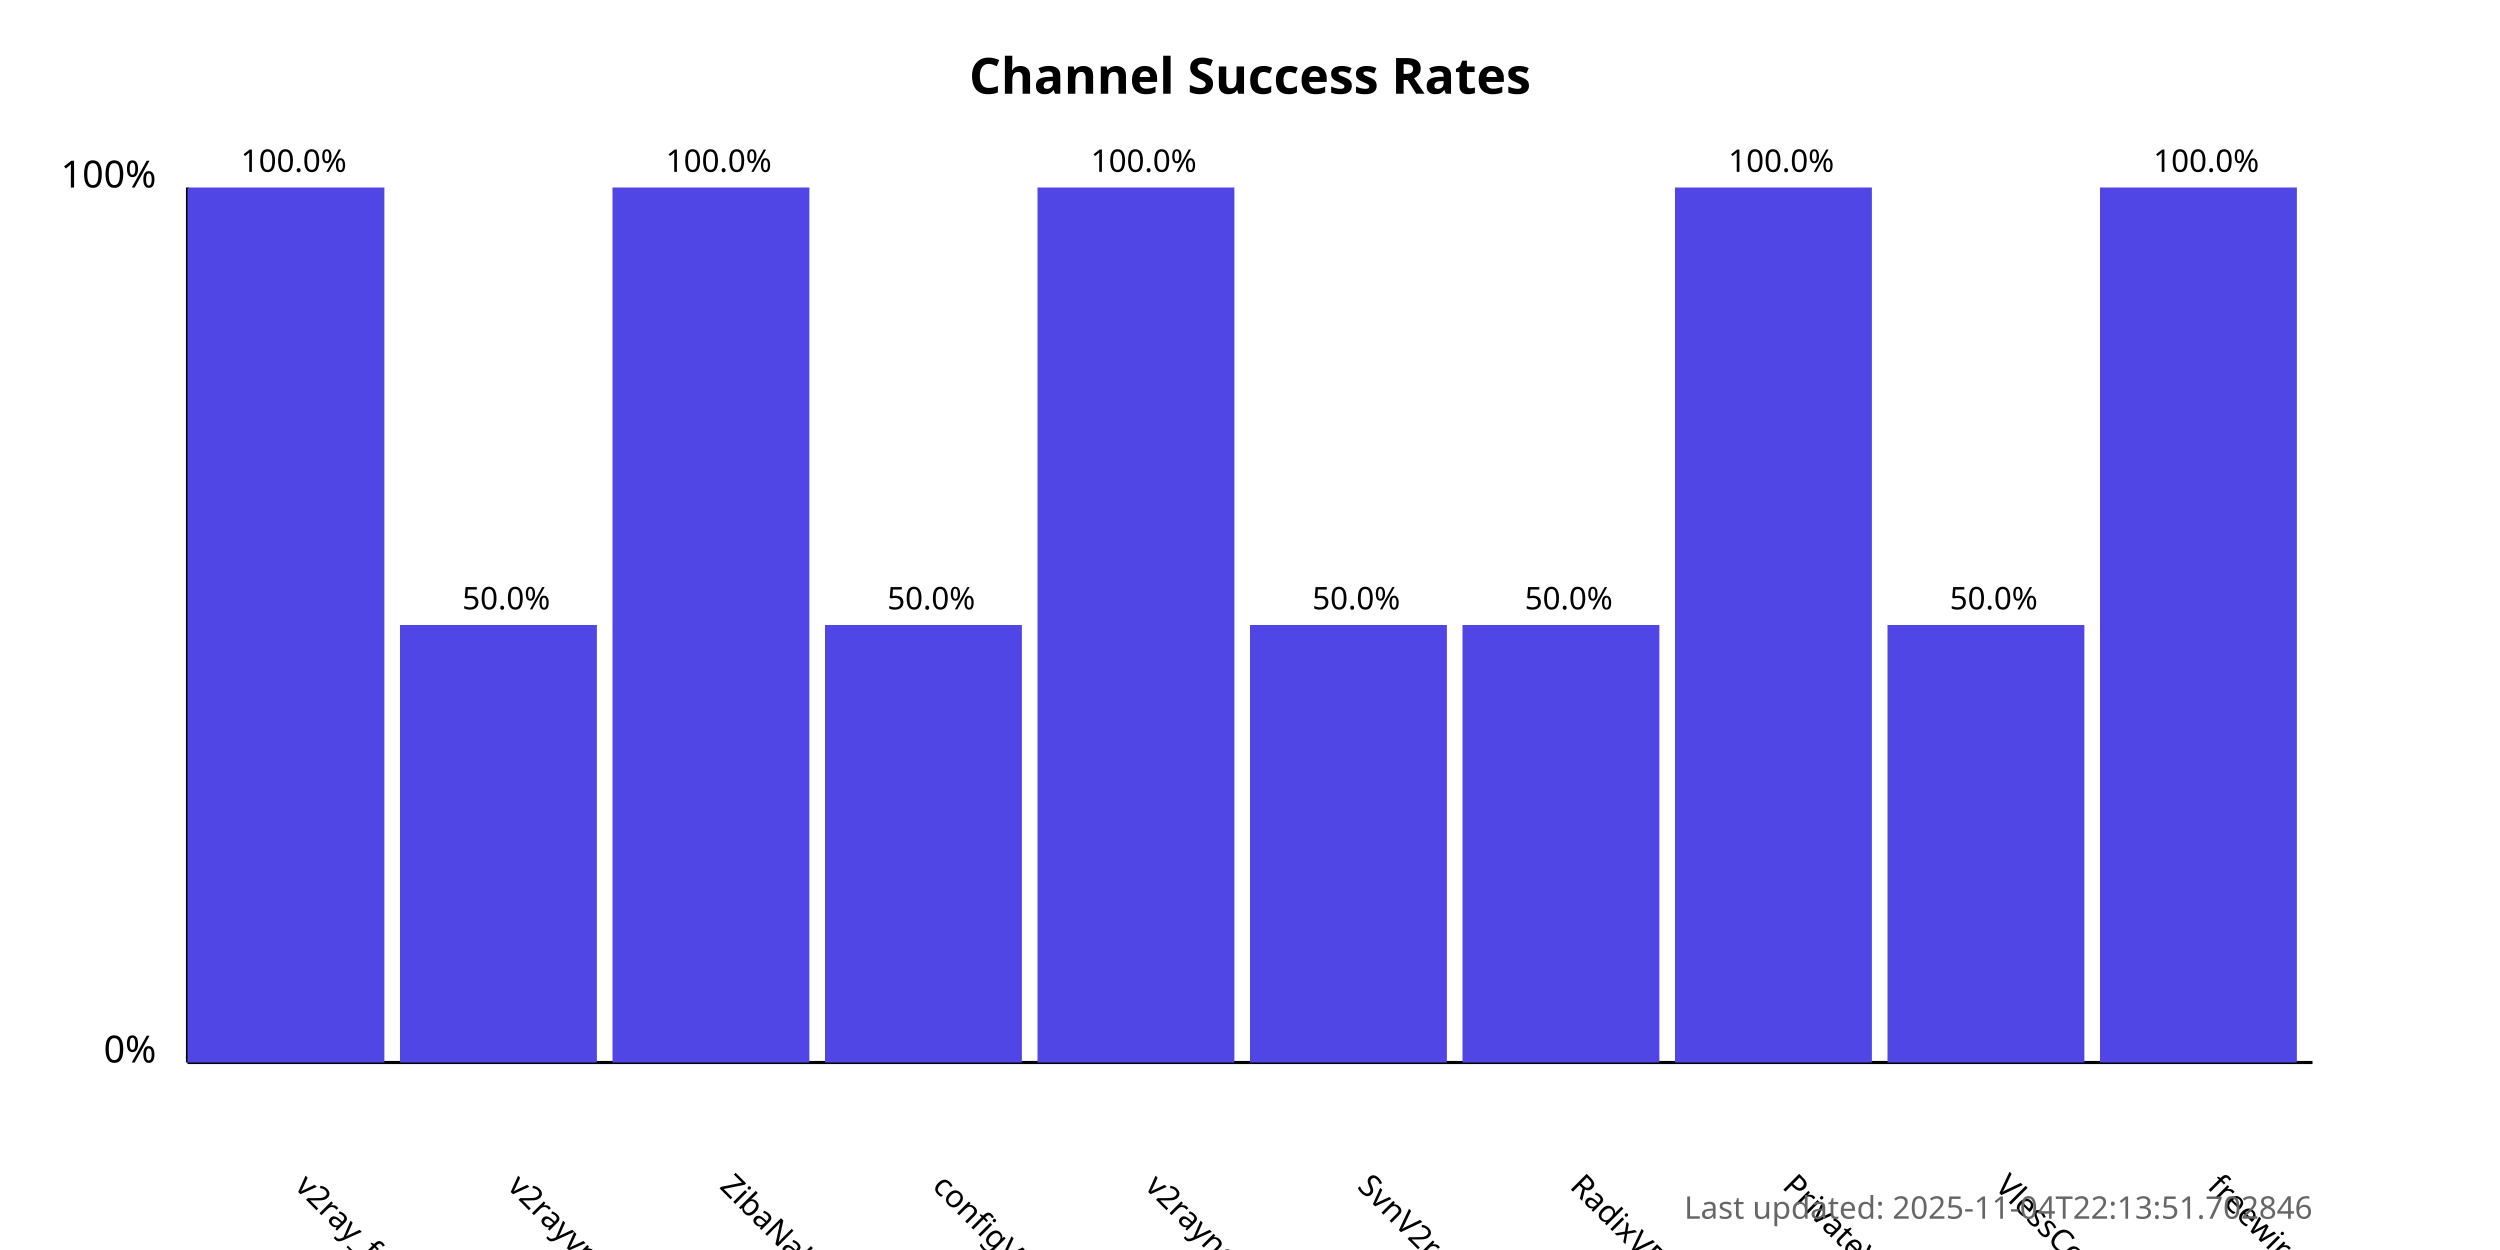
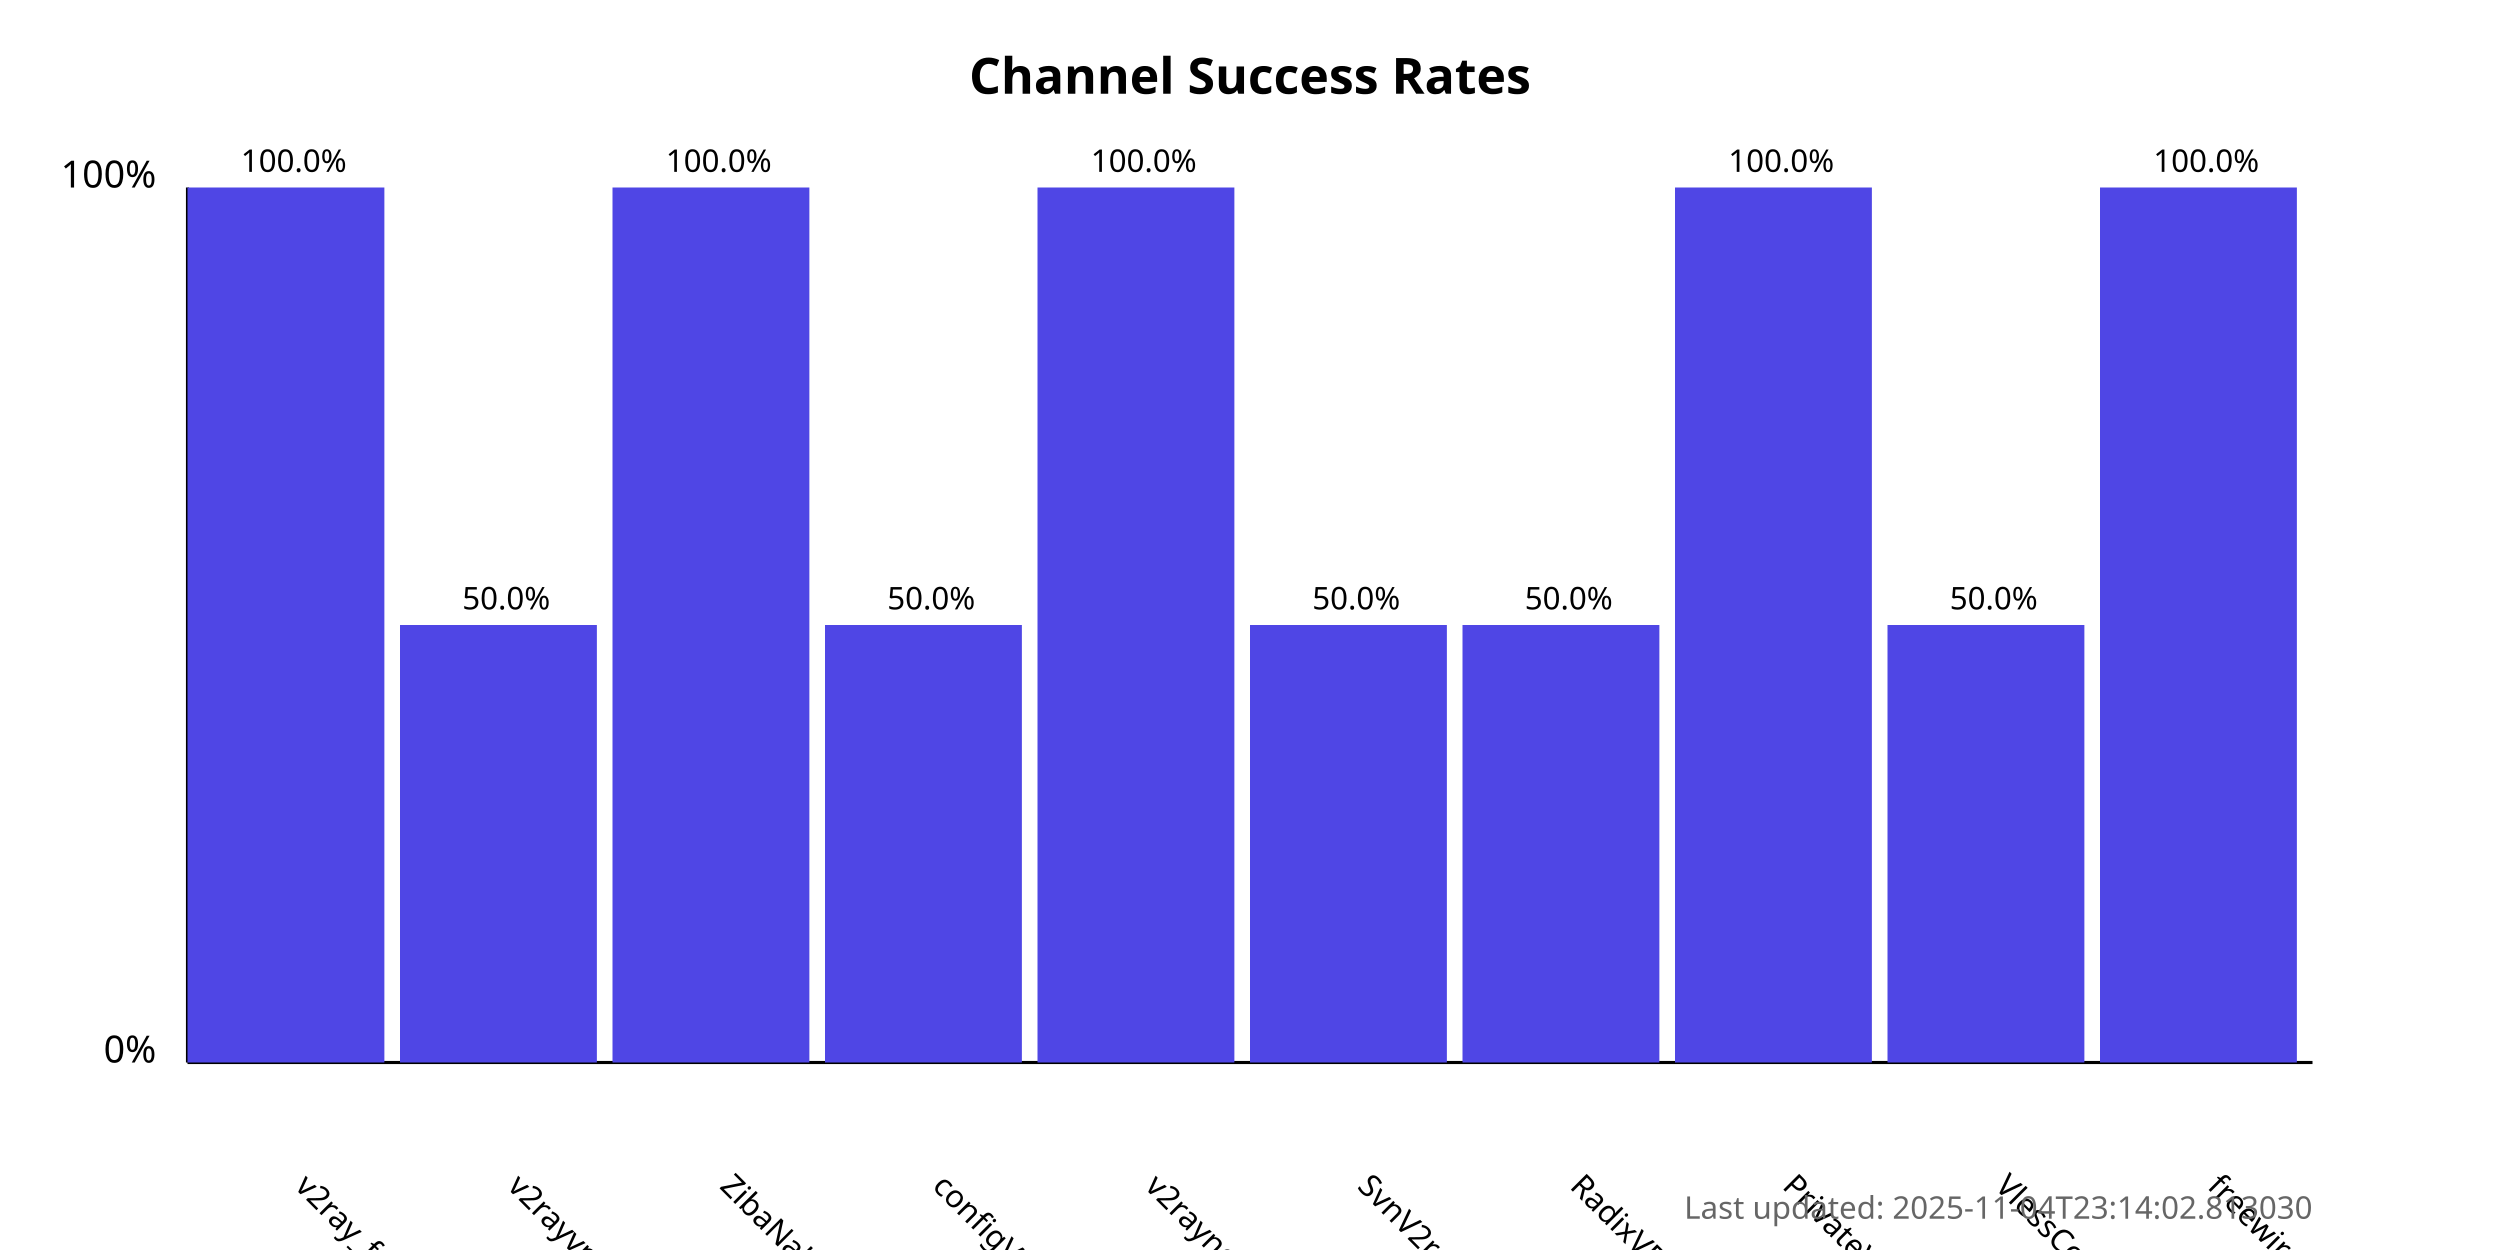
<svg xmlns="http://www.w3.org/2000/svg" width="800" height="400">
  <style>
            .chart-title { font: bold 16px sans-serif; }
            .axis-label { font: 12px sans-serif; }
            .tick-label { font: 10px sans-serif; }
            .bar { fill: #4f46e5; }
            .bar:hover { fill: #6366f1; }
            .timestamp { font: 10px sans-serif; fill: #666; }
        </style>
  <text x="400.0" y="30" text-anchor="middle" class="chart-title">
            Channel Success Rates
        </text>
  <line x1="60" y1="340" x2="60" y2="60" stroke="black" stroke-width="1" />
  <line x1="60" y1="340" x2="740" y2="340" stroke="black" stroke-width="1" />
  <text x="50" y="340" text-anchor="end" class="axis-label">0%</text>
  <text x="50" y="60" text-anchor="end" class="axis-label">100%</text>
  <g>
    <rect x="60" y="60.0" width="63.0" height="280.0" class="bar" />
    <text x="94.0" y="380" transform="rotate(45, 94.0, 380)" text-anchor="start" class="tick-label">
                v2ray_free_conf
            </text>
    <text x="94.0" y="55.0" text-anchor="middle" class="tick-label">
                100.0%
            </text>
  </g>
  <g>
    <rect x="128.0" y="200.0" width="63.0" height="140.0" class="bar" />
    <text x="162.0" y="380" transform="rotate(45, 162.0, 380)" text-anchor="start" class="tick-label">
                v2rayvpno
            </text>
    <text x="162.0" y="195.0" text-anchor="middle" class="tick-label">
                50.0%
            </text>
  </g>
  <g>
    <rect x="196.0" y="60.0" width="63.0" height="280.0" class="bar" />
    <text x="230.0" y="380" transform="rotate(45, 230.0, 380)" text-anchor="start" class="tick-label">
                ZibaNabz
            </text>
    <text x="230.0" y="55.0" text-anchor="middle" class="tick-label">
                100.0%
            </text>
  </g>
  <g>
    <rect x="264.0" y="200.0" width="63.0" height="140.0" class="bar" />
    <text x="298.0" y="380" transform="rotate(45, 298.0, 380)" text-anchor="start" class="tick-label">
                configV2rayForFree
            </text>
    <text x="298.0" y="195.0" text-anchor="middle" class="tick-label">
                50.0%
            </text>
  </g>
  <g>
    <rect x="332.0" y="60.0" width="63.0" height="280.0" class="bar" />
    <text x="366.0" y="380" transform="rotate(45, 366.0, 380)" text-anchor="start" class="tick-label">
                v2rayngvpn
            </text>
    <text x="366.0" y="55.0" text-anchor="middle" class="tick-label">
                100.0%
            </text>
  </g>
  <g>
    <rect x="400.0" y="200.0" width="63.0" height="140.0" class="bar" />
    <text x="434.0" y="380" transform="rotate(45, 434.0, 380)" text-anchor="start" class="tick-label">
                SvnV2ray
            </text>
    <text x="434.0" y="195.0" text-anchor="middle" class="tick-label">
                50.0%
            </text>
  </g>
  <g>
    <rect x="468.0" y="200.0" width="63.0" height="140.0" class="bar" />
    <text x="502.0" y="380" transform="rotate(45, 502.0, 380)" text-anchor="start" class="tick-label">
                RadixVPN
            </text>
    <text x="502.0" y="195.0" text-anchor="middle" class="tick-label">
                50.0%
            </text>
  </g>
  <g>
    <rect x="536.0" y="60.0" width="63.0" height="280.0" class="bar" />
    <text x="570.0" y="380" transform="rotate(45, 570.0, 380)" text-anchor="start" class="tick-label">
                PrivateVPNs
            </text>
    <text x="570.0" y="55.0" text-anchor="middle" class="tick-label">
                100.0%
            </text>
  </g>
  <g>
    <rect x="604.0" y="200.0" width="63.0" height="140.0" class="bar" />
    <text x="638.0" y="380" transform="rotate(45, 638.0, 380)" text-anchor="start" class="tick-label">
                VlessConfig
            </text>
    <text x="638.0" y="195.0" text-anchor="middle" class="tick-label">
                50.0%
            </text>
  </g>
  <g>
    <rect x="672.0" y="60.0" width="63.0" height="280.0" class="bar" />
    <text x="706.0" y="380" transform="rotate(45, 706.0, 380)" text-anchor="start" class="tick-label">
                freewireguard
            </text>
    <text x="706.0" y="55.0" text-anchor="middle" class="tick-label">
                100.0%
            </text>
  </g>
  <text x="740" y="390" text-anchor="end" class="timestamp">
-             Last updated: 2025-11-04T22:13:51.702846
+             Last updated: 2025-11-04T23:14:02.813030
        </text>
</svg>
